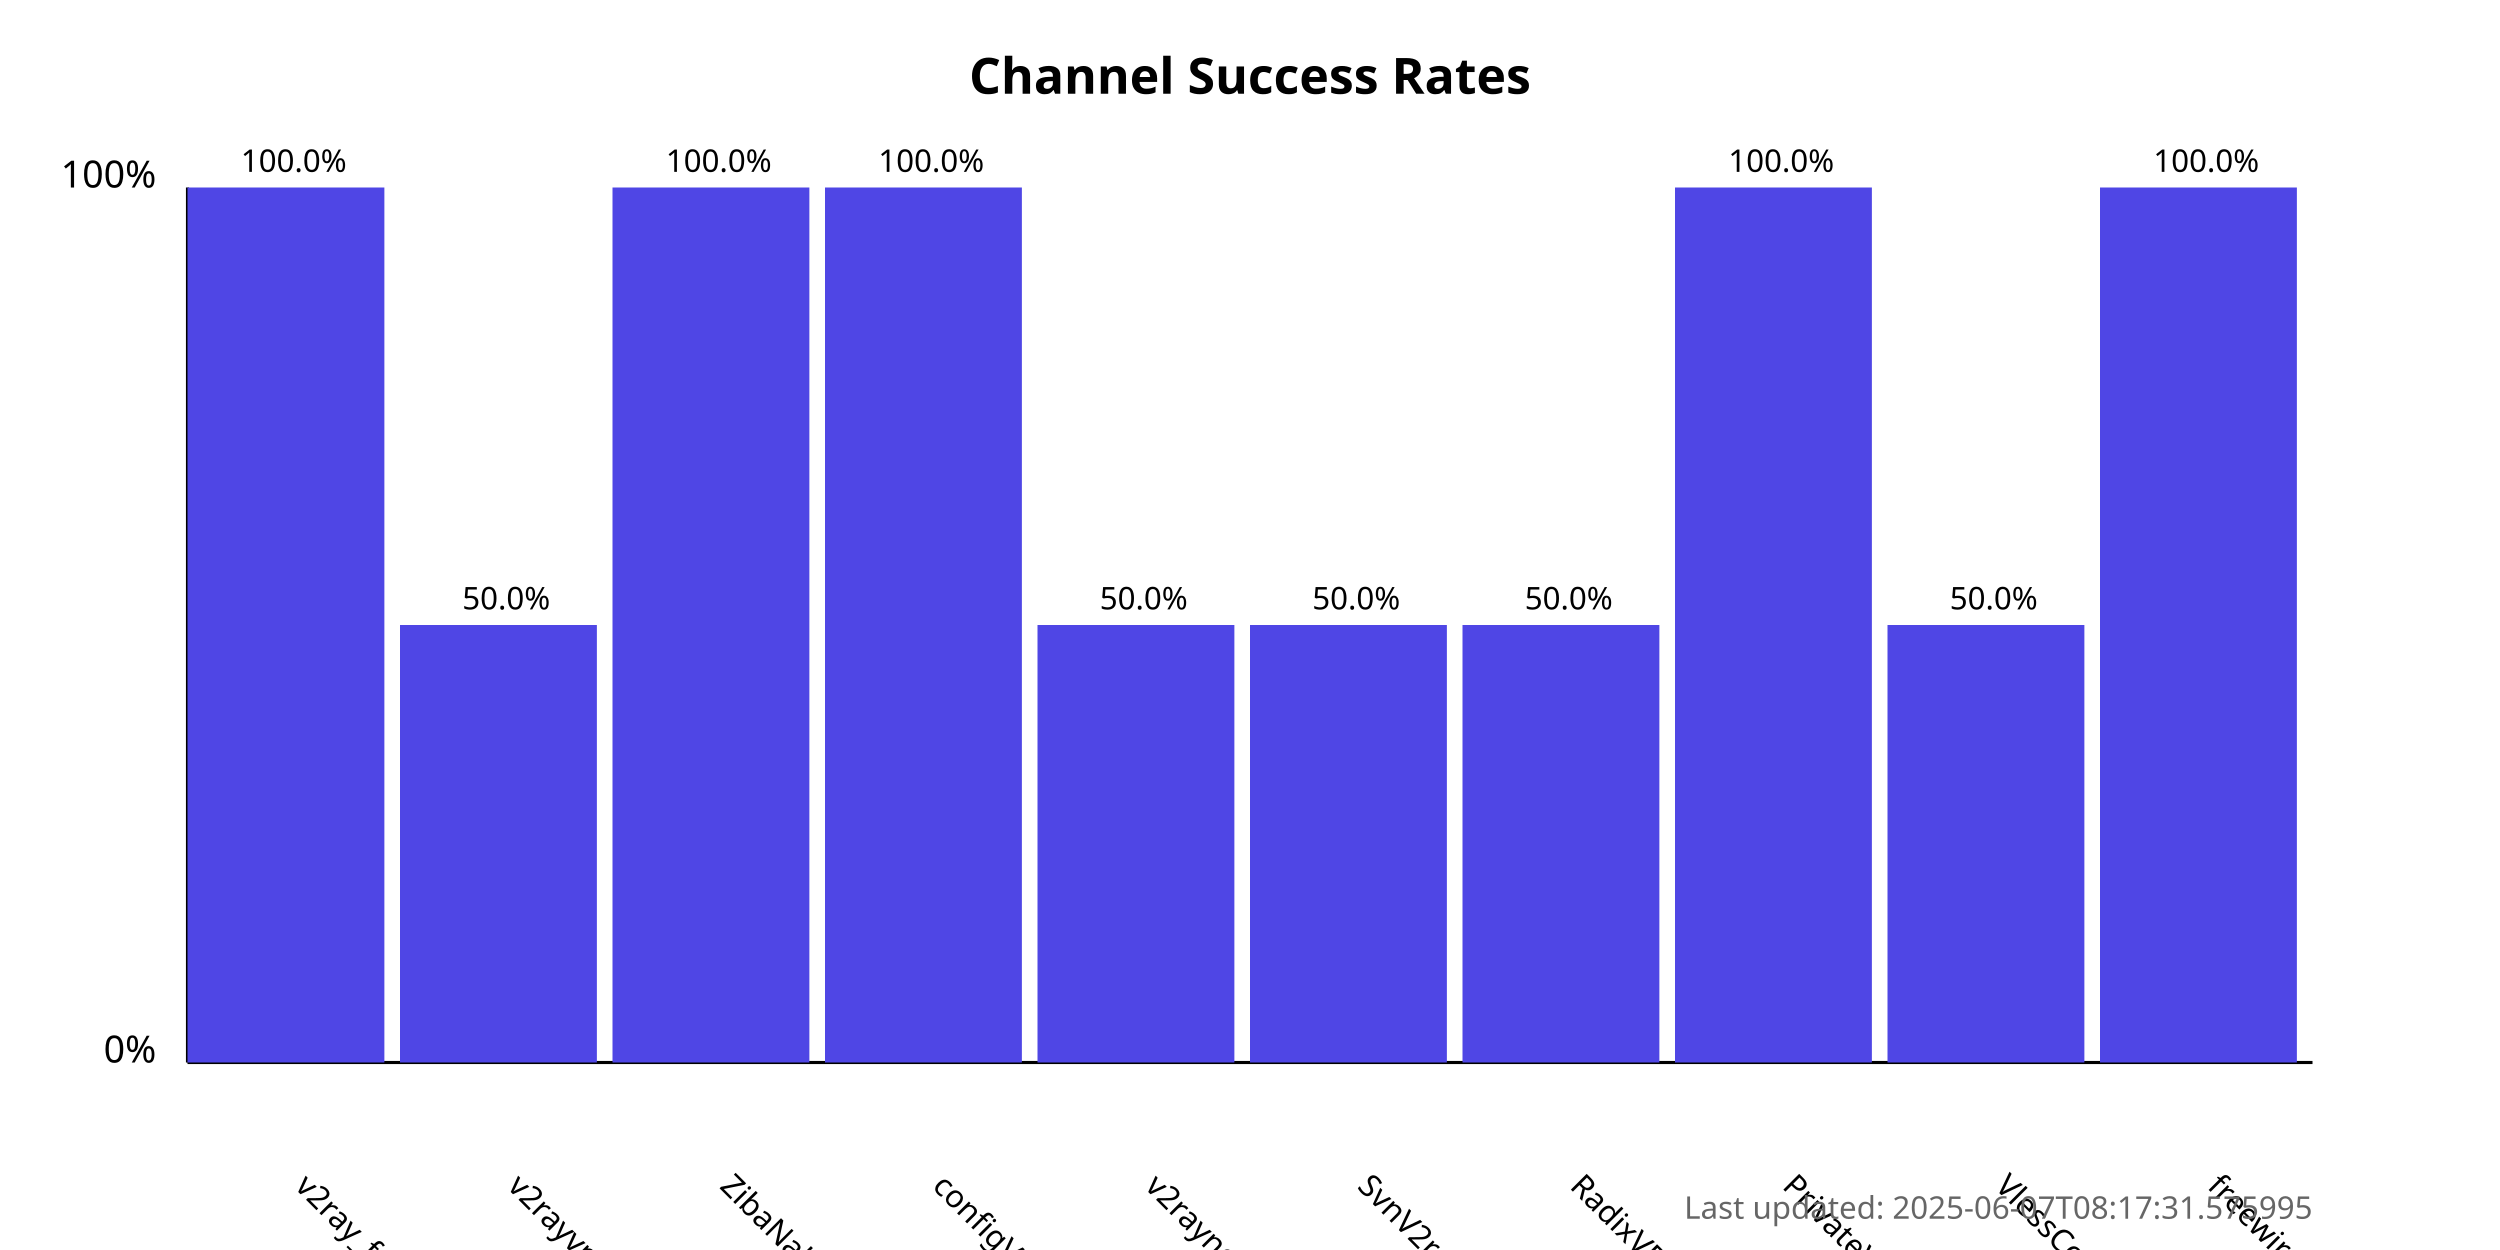
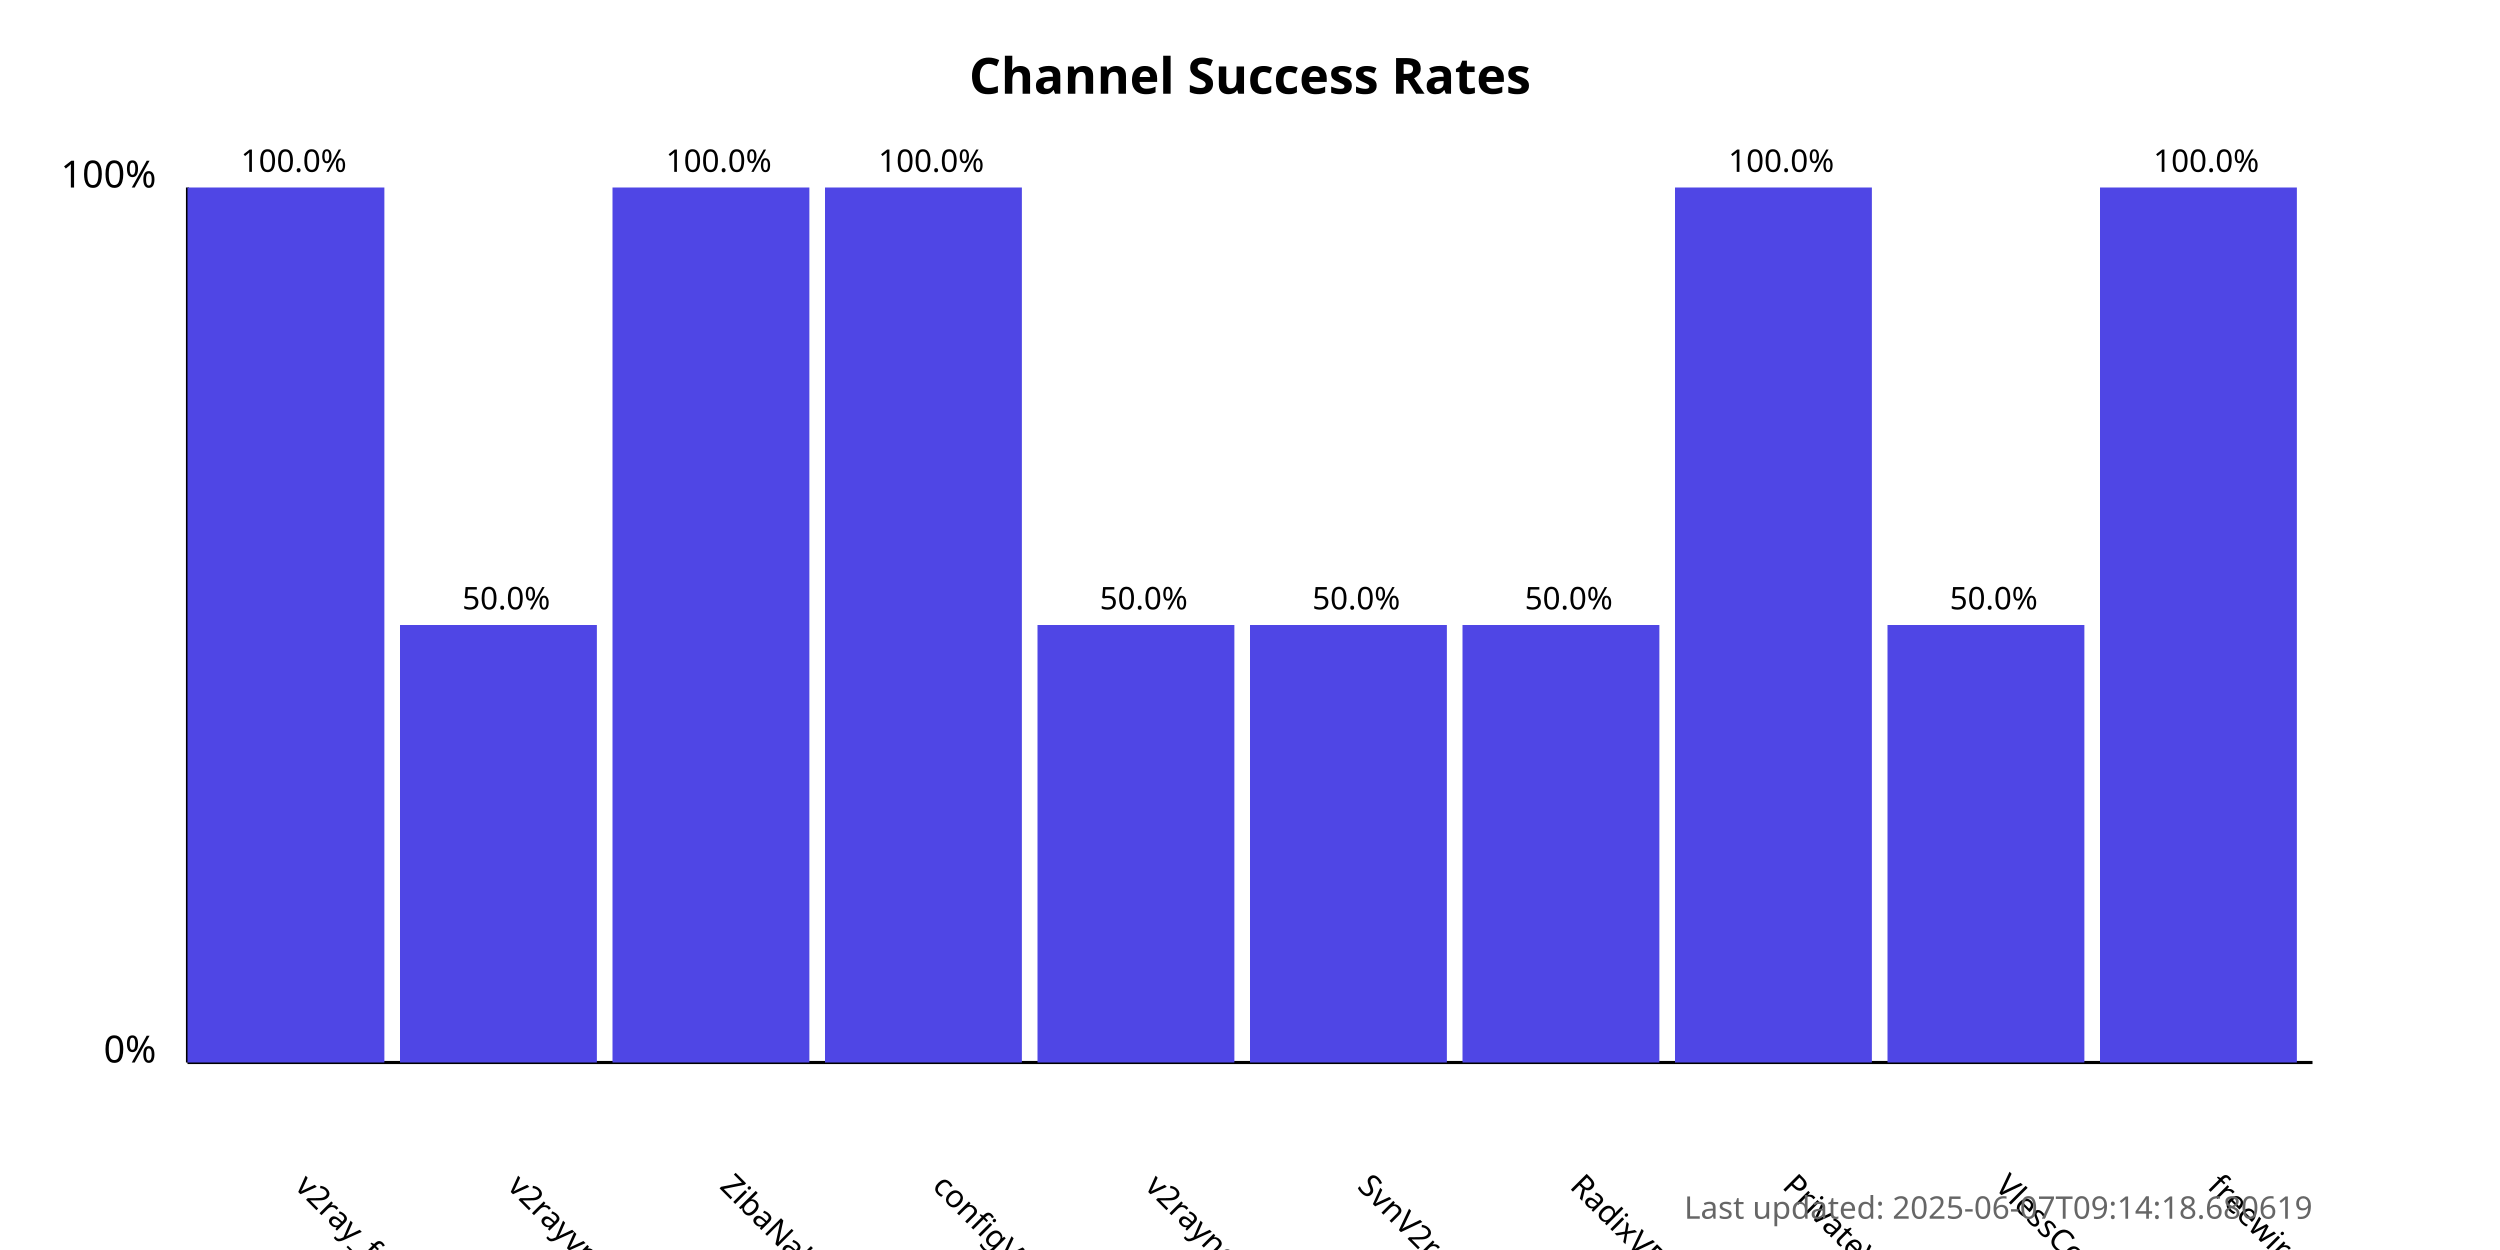
<svg xmlns="http://www.w3.org/2000/svg" width="800" height="400">
  <style>
            .chart-title { font: bold 16px sans-serif; }
            .axis-label { font: 12px sans-serif; }
            .tick-label { font: 10px sans-serif; }
            .bar { fill: #4f46e5; }
            .bar:hover { fill: #6366f1; }
            .timestamp { font: 10px sans-serif; fill: #666; }
        </style>
  <text x="400.0" y="30" text-anchor="middle" class="chart-title">
            Channel Success Rates
        </text>
  <line x1="60" y1="340" x2="60" y2="60" stroke="black" stroke-width="1" />
  <line x1="60" y1="340" x2="740" y2="340" stroke="black" stroke-width="1" />
  <text x="50" y="340" text-anchor="end" class="axis-label">0%</text>
  <text x="50" y="60" text-anchor="end" class="axis-label">100%</text>
  <g>
    <rect x="60" y="60.0" width="63.0" height="280.0" class="bar" />
    <text x="94.0" y="380" transform="rotate(45, 94.0, 380)" text-anchor="start" class="tick-label">
                v2ray_free_conf
            </text>
    <text x="94.0" y="55.0" text-anchor="middle" class="tick-label">
                100.0%
            </text>
  </g>
  <g>
    <rect x="128.0" y="200.0" width="63.0" height="140.0" class="bar" />
    <text x="162.0" y="380" transform="rotate(45, 162.0, 380)" text-anchor="start" class="tick-label">
                v2rayvpno
            </text>
    <text x="162.0" y="195.0" text-anchor="middle" class="tick-label">
                50.0%
            </text>
  </g>
  <g>
    <rect x="196.0" y="60.0" width="63.0" height="280.0" class="bar" />
    <text x="230.0" y="380" transform="rotate(45, 230.0, 380)" text-anchor="start" class="tick-label">
                ZibaNabz
            </text>
    <text x="230.0" y="55.0" text-anchor="middle" class="tick-label">
                100.0%
            </text>
  </g>
  <g>
    <rect x="264.0" y="60.0" width="63.0" height="280.0" class="bar" />
    <text x="298.0" y="380" transform="rotate(45, 298.0, 380)" text-anchor="start" class="tick-label">
                configV2rayForFree
            </text>
    <text x="298.0" y="55.0" text-anchor="middle" class="tick-label">
                100.0%
            </text>
  </g>
  <g>
    <rect x="332.0" y="200.0" width="63.0" height="140.0" class="bar" />
    <text x="366.0" y="380" transform="rotate(45, 366.0, 380)" text-anchor="start" class="tick-label">
                v2rayngvpn
            </text>
    <text x="366.0" y="195.0" text-anchor="middle" class="tick-label">
                50.0%
            </text>
  </g>
  <g>
    <rect x="400.0" y="200.0" width="63.0" height="140.0" class="bar" />
    <text x="434.0" y="380" transform="rotate(45, 434.0, 380)" text-anchor="start" class="tick-label">
                SvnV2ray
            </text>
    <text x="434.0" y="195.0" text-anchor="middle" class="tick-label">
                50.0%
            </text>
  </g>
  <g>
    <rect x="468.0" y="200.0" width="63.0" height="140.0" class="bar" />
    <text x="502.0" y="380" transform="rotate(45, 502.0, 380)" text-anchor="start" class="tick-label">
                RadixVPN
            </text>
    <text x="502.0" y="195.0" text-anchor="middle" class="tick-label">
                50.0%
            </text>
  </g>
  <g>
    <rect x="536.0" y="60.0" width="63.0" height="280.0" class="bar" />
    <text x="570.0" y="380" transform="rotate(45, 570.0, 380)" text-anchor="start" class="tick-label">
                PrivateVPNs
            </text>
    <text x="570.0" y="55.0" text-anchor="middle" class="tick-label">
                100.0%
            </text>
  </g>
  <g>
    <rect x="604.0" y="200.0" width="63.0" height="140.0" class="bar" />
    <text x="638.0" y="380" transform="rotate(45, 638.0, 380)" text-anchor="start" class="tick-label">
                VlessConfig
            </text>
    <text x="638.0" y="195.0" text-anchor="middle" class="tick-label">
                50.0%
            </text>
  </g>
  <g>
    <rect x="672.0" y="60.0" width="63.0" height="280.0" class="bar" />
    <text x="706.0" y="380" transform="rotate(45, 706.0, 380)" text-anchor="start" class="tick-label">
                freewireguard
            </text>
    <text x="706.0" y="55.0" text-anchor="middle" class="tick-label">
                100.0%
            </text>
  </g>
  <text x="740" y="390" text-anchor="end" class="timestamp">
-             Last updated: 2025-06-07T08:17:31.575995
+             Last updated: 2025-06-07T09:14:18.680619
        </text>
</svg>
